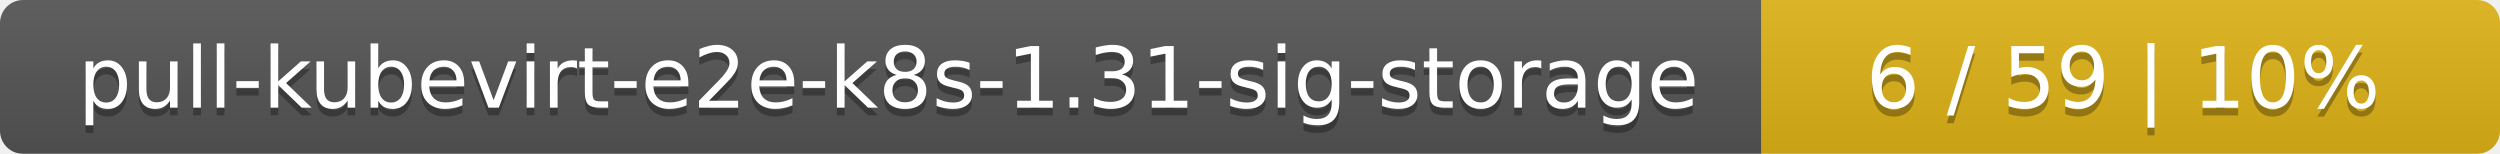
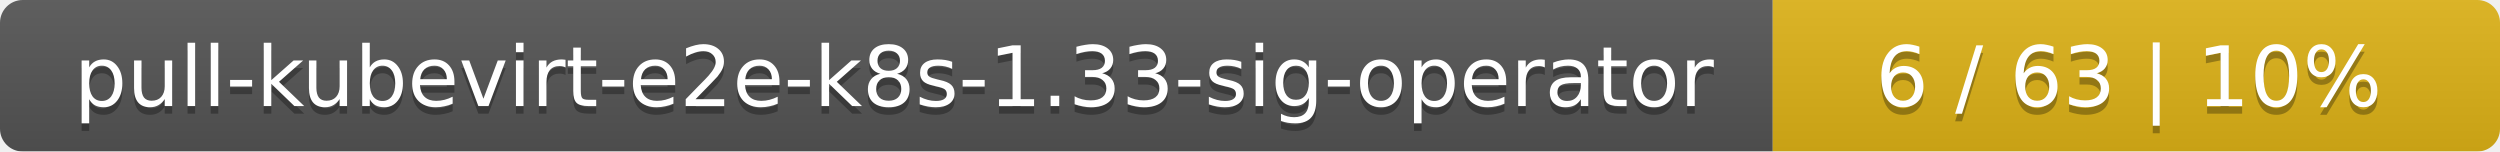
- <svg xmlns="http://www.w3.org/2000/svg" width="325" height="20">
+ <svg xmlns="http://www.w3.org/2000/svg" width="330" height="20">
  <linearGradient id="smooth" x2="0" y2="100%">
    <stop offset="0" stop-color="#bbb" stop-opacity=".1" />
    <stop offset="1" stop-opacity=".1" />
  </linearGradient>
  <mask id="round">
-     <rect width="325" height="20" rx="3" fill="#fff" />
+     <rect width="330" height="20" rx="3" fill="#fff" />
  </mask>
  <g mask="url(#round)">
-     <rect width="229" height="20" fill="#555" />
-     <rect x="229" width="96" height="20" fill="#dfb317" />
-     <rect width="325" height="20" fill="url(#smooth)" />
+     <rect width="234" height="20" fill="#555" />
+     <rect x="234" width="96" height="20" fill="#dfb317" />
+     <rect width="330" height="20" fill="url(#smooth)" />
  </g>
  <g fill="#fff" text-anchor="middle" font-family="DejaVu Sans,Verdana,Geneva,sans-serif" font-size="11">
-     <text x="115.5" y="15" fill="#010101" fill-opacity=".3">pull-kubevirt-e2e-k8s-1.31-sig-storage</text>
-     <text x="115.5" y="14">pull-kubevirt-e2e-k8s-1.31-sig-storage</text>
-     <text x="276" y="15" fill="#010101" fill-opacity=".3">6 / 59    |    10%</text>
-     <text x="276" y="14">6 / 59    |    10%</text>
+     <text x="118" y="15" fill="#010101" fill-opacity=".3">pull-kubevirt-e2e-k8s-1.33-sig-operator</text>
+     <text x="118" y="14">pull-kubevirt-e2e-k8s-1.33-sig-operator</text>
+     <text x="281" y="15" fill="#010101" fill-opacity=".3">6 / 63    |    10%</text>
+     <text x="281" y="14">6 / 63    |    10%</text>
  </g>
</svg>
